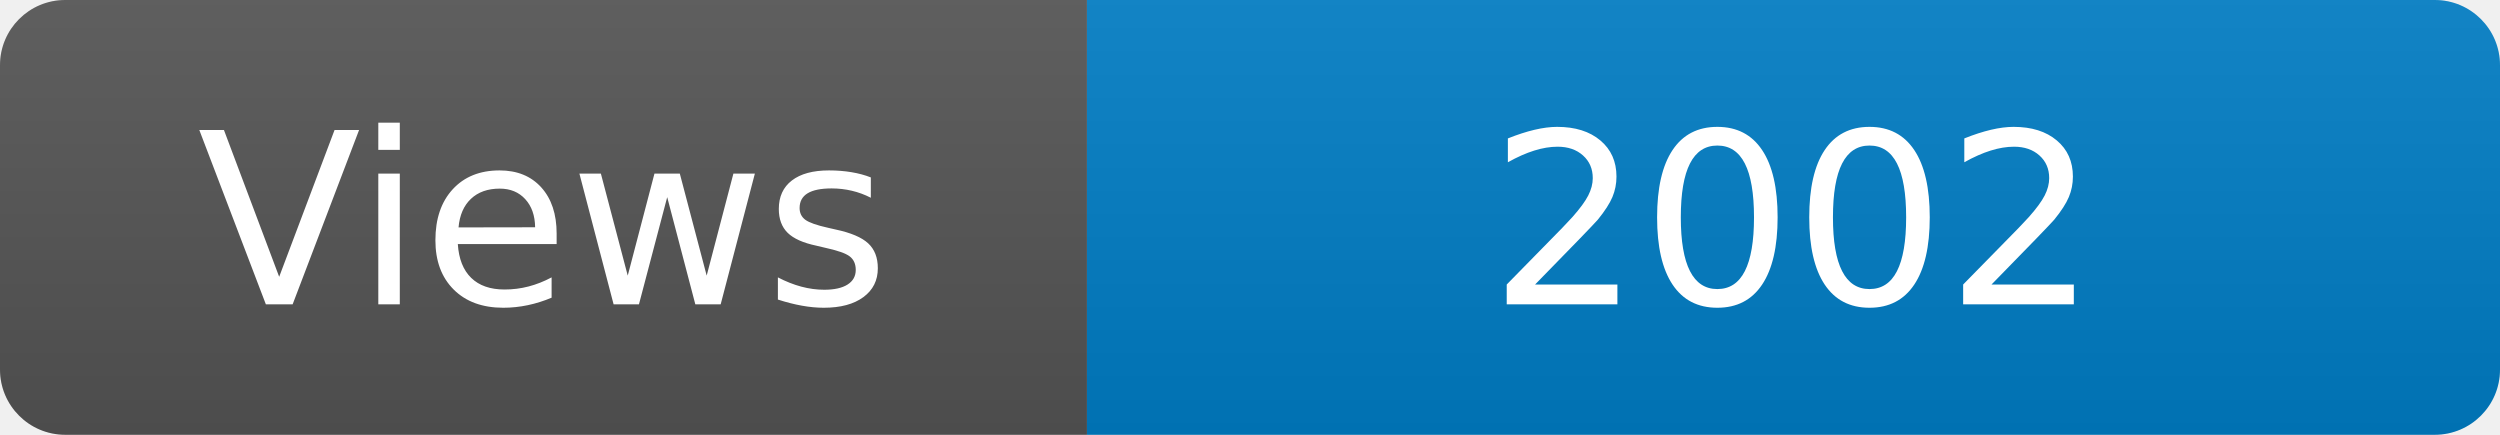
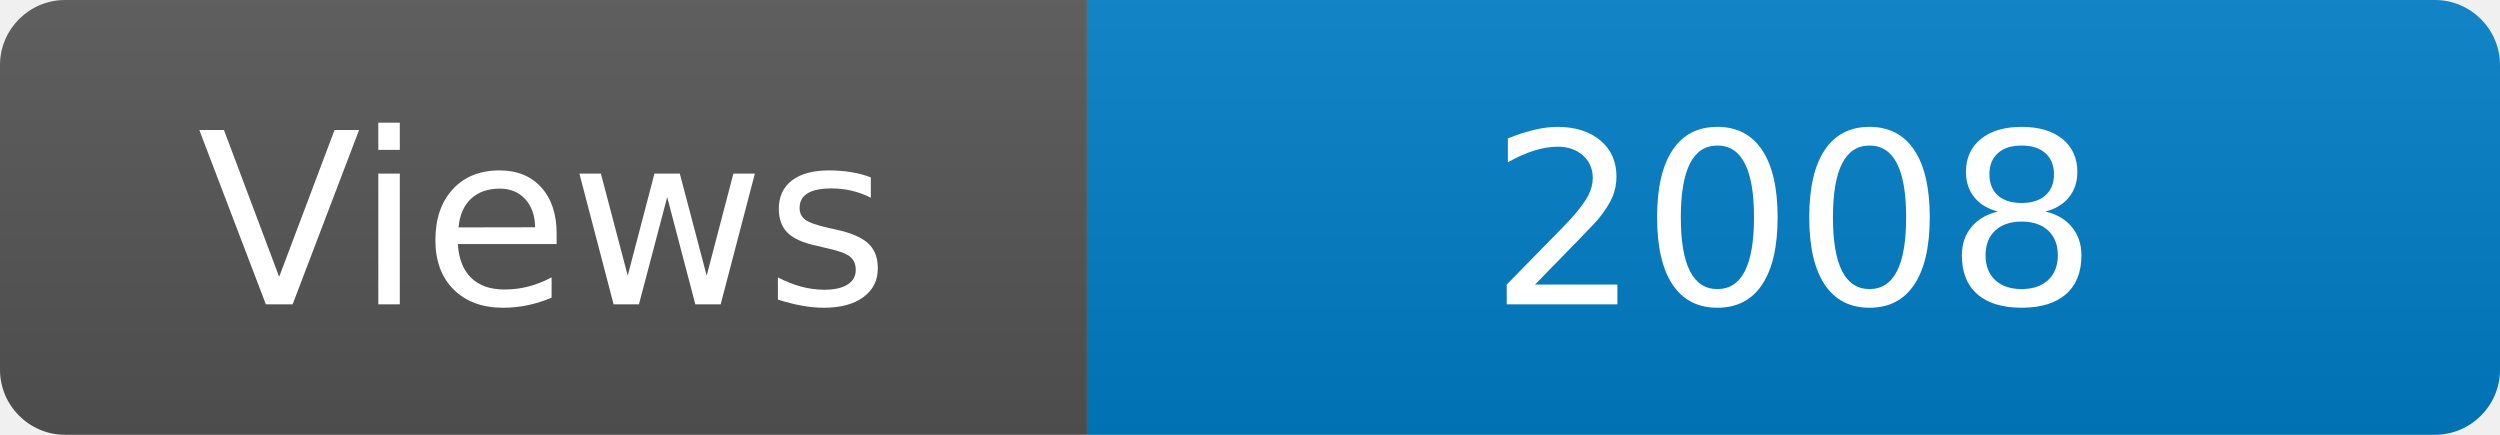
<svg xmlns="http://www.w3.org/2000/svg" width="115" height="20" role="img" aria-label="Maintained?: yes">
  <linearGradient id="s" x2="0" y2="100%">
    <stop offset="0" stop-color="#bbb" stop-opacity=".1" />
    <stop offset="1" stop-opacity=".1" />
  </linearGradient>
  <clipPath id="r">
    <rect width="115" height="20" rx="3" fill="#fff" />
  </clipPath>
  <g clip-path="url(#r)">
    <rect width="50" height="20" fill="#555" />
    <rect x="50" width="160" height="20" fill="#007ec6" />
    <rect width="115" height="20" fill="url(#s)" />
  </g>
  <g fill="#fff" text-anchor="middle" font-family="Verdana,Geneva,DejaVu Sans,sans-serif" font-size="110">
    <text x="250" y="140" transform="scale(.1)" fill="#fff">Views</text>
-     <text x="825" y="140" transform="scale(.1)" fill="#fff">2002</text>
+     <text x="825" y="140" transform="scale(.1)" fill="#fff">2008</text>
  </g>
</svg>
